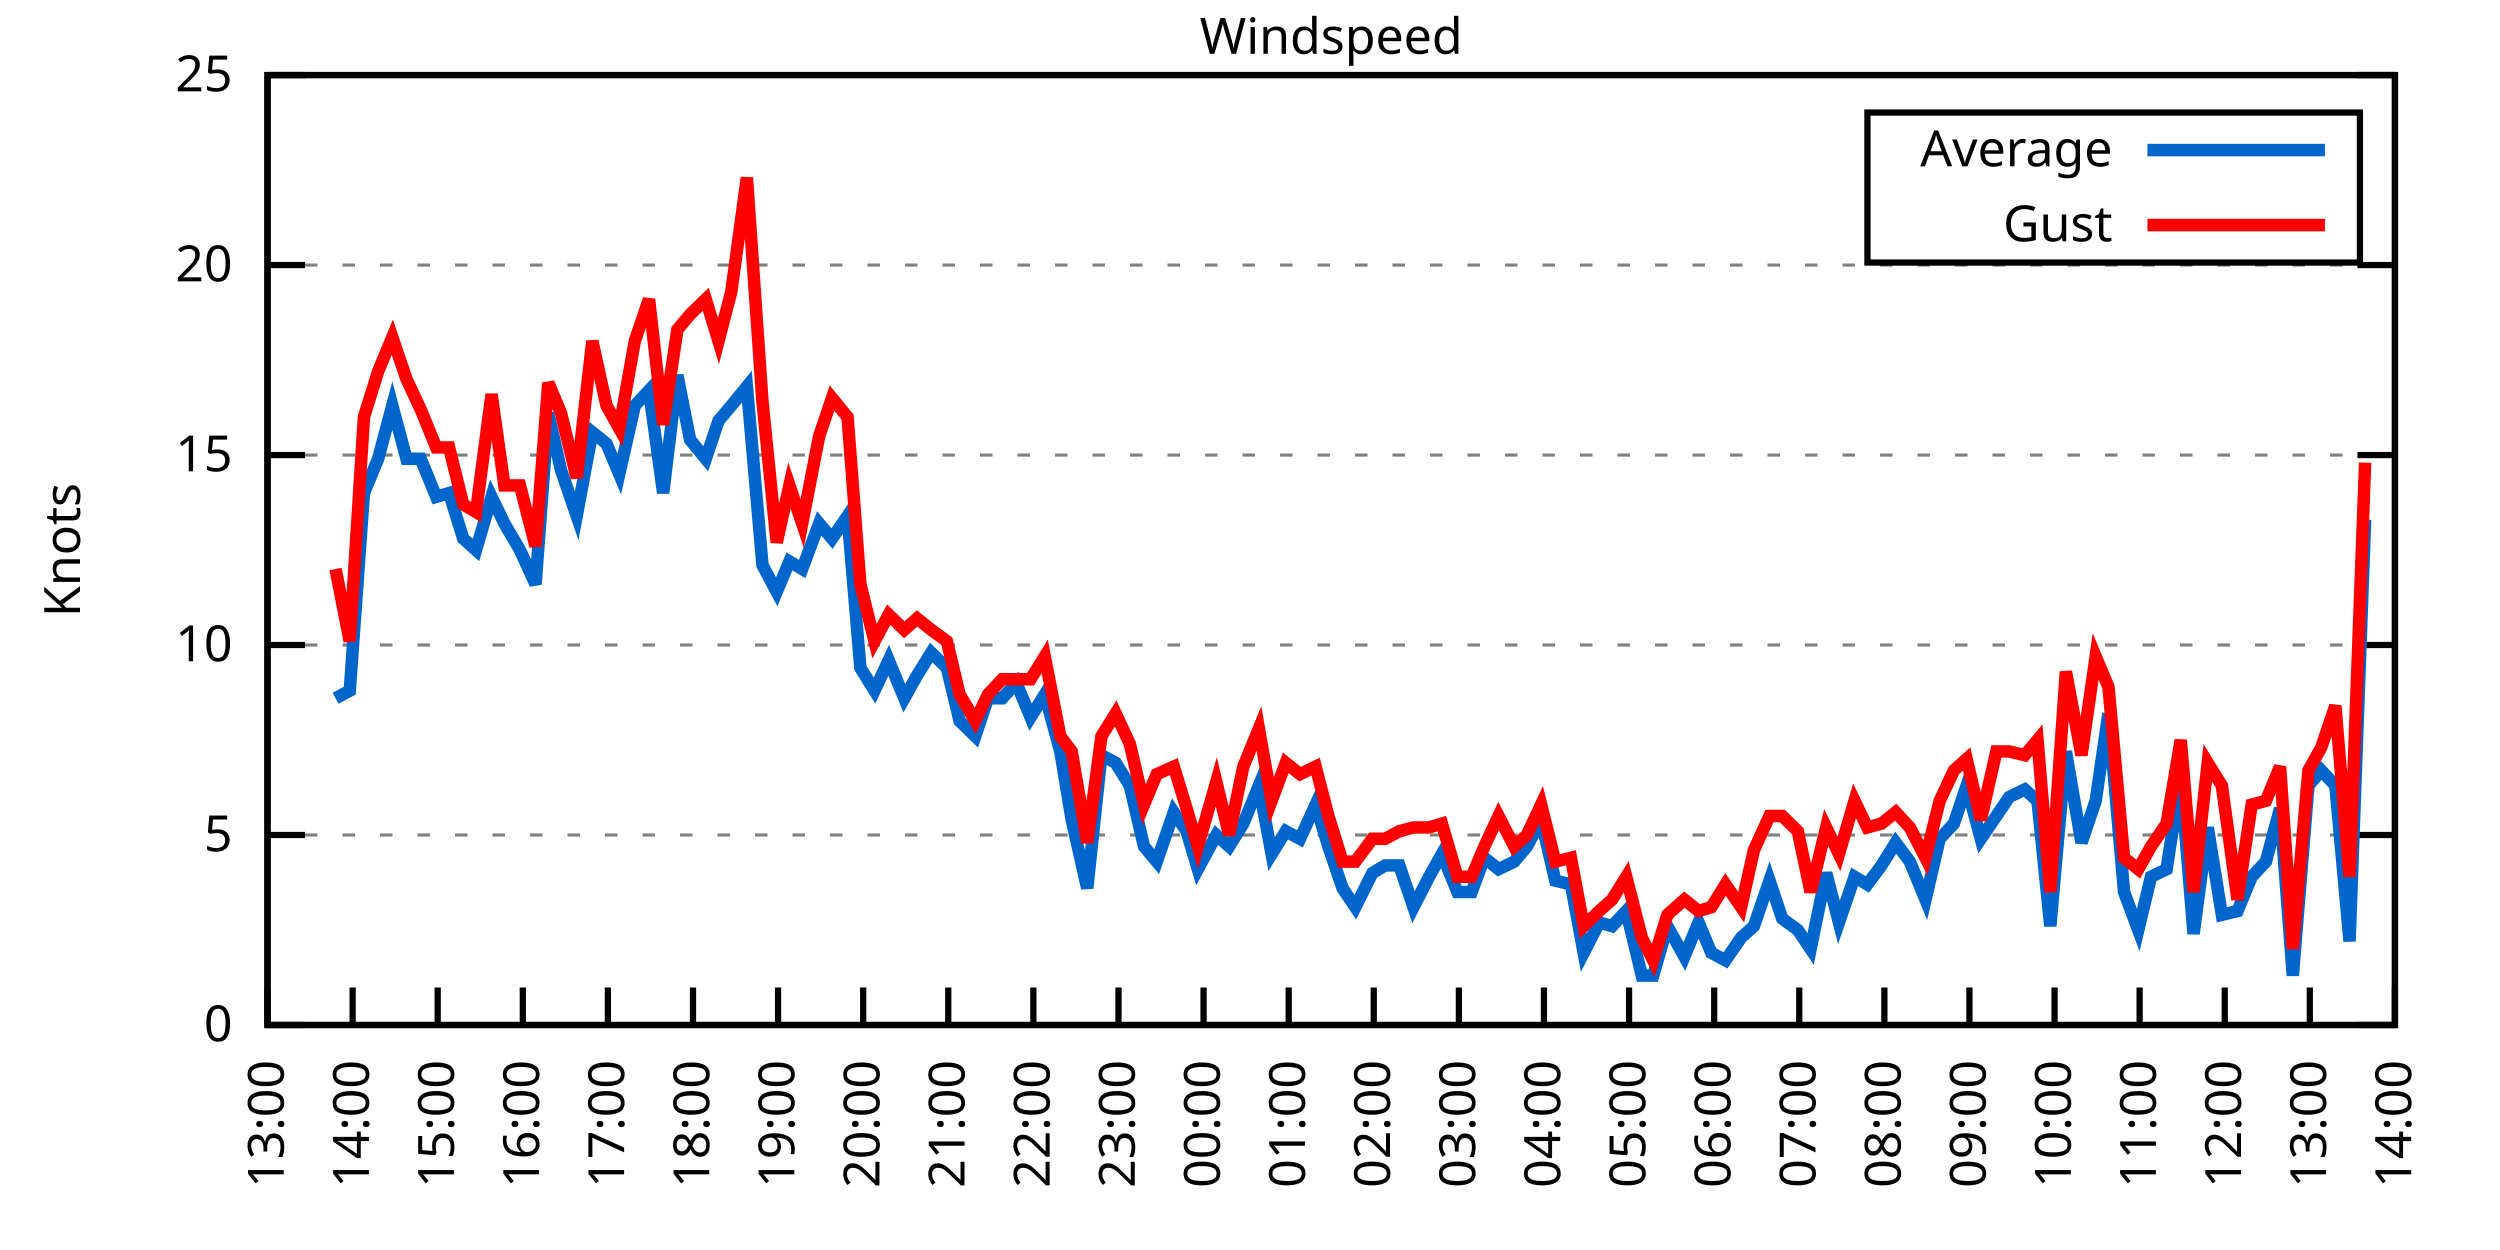
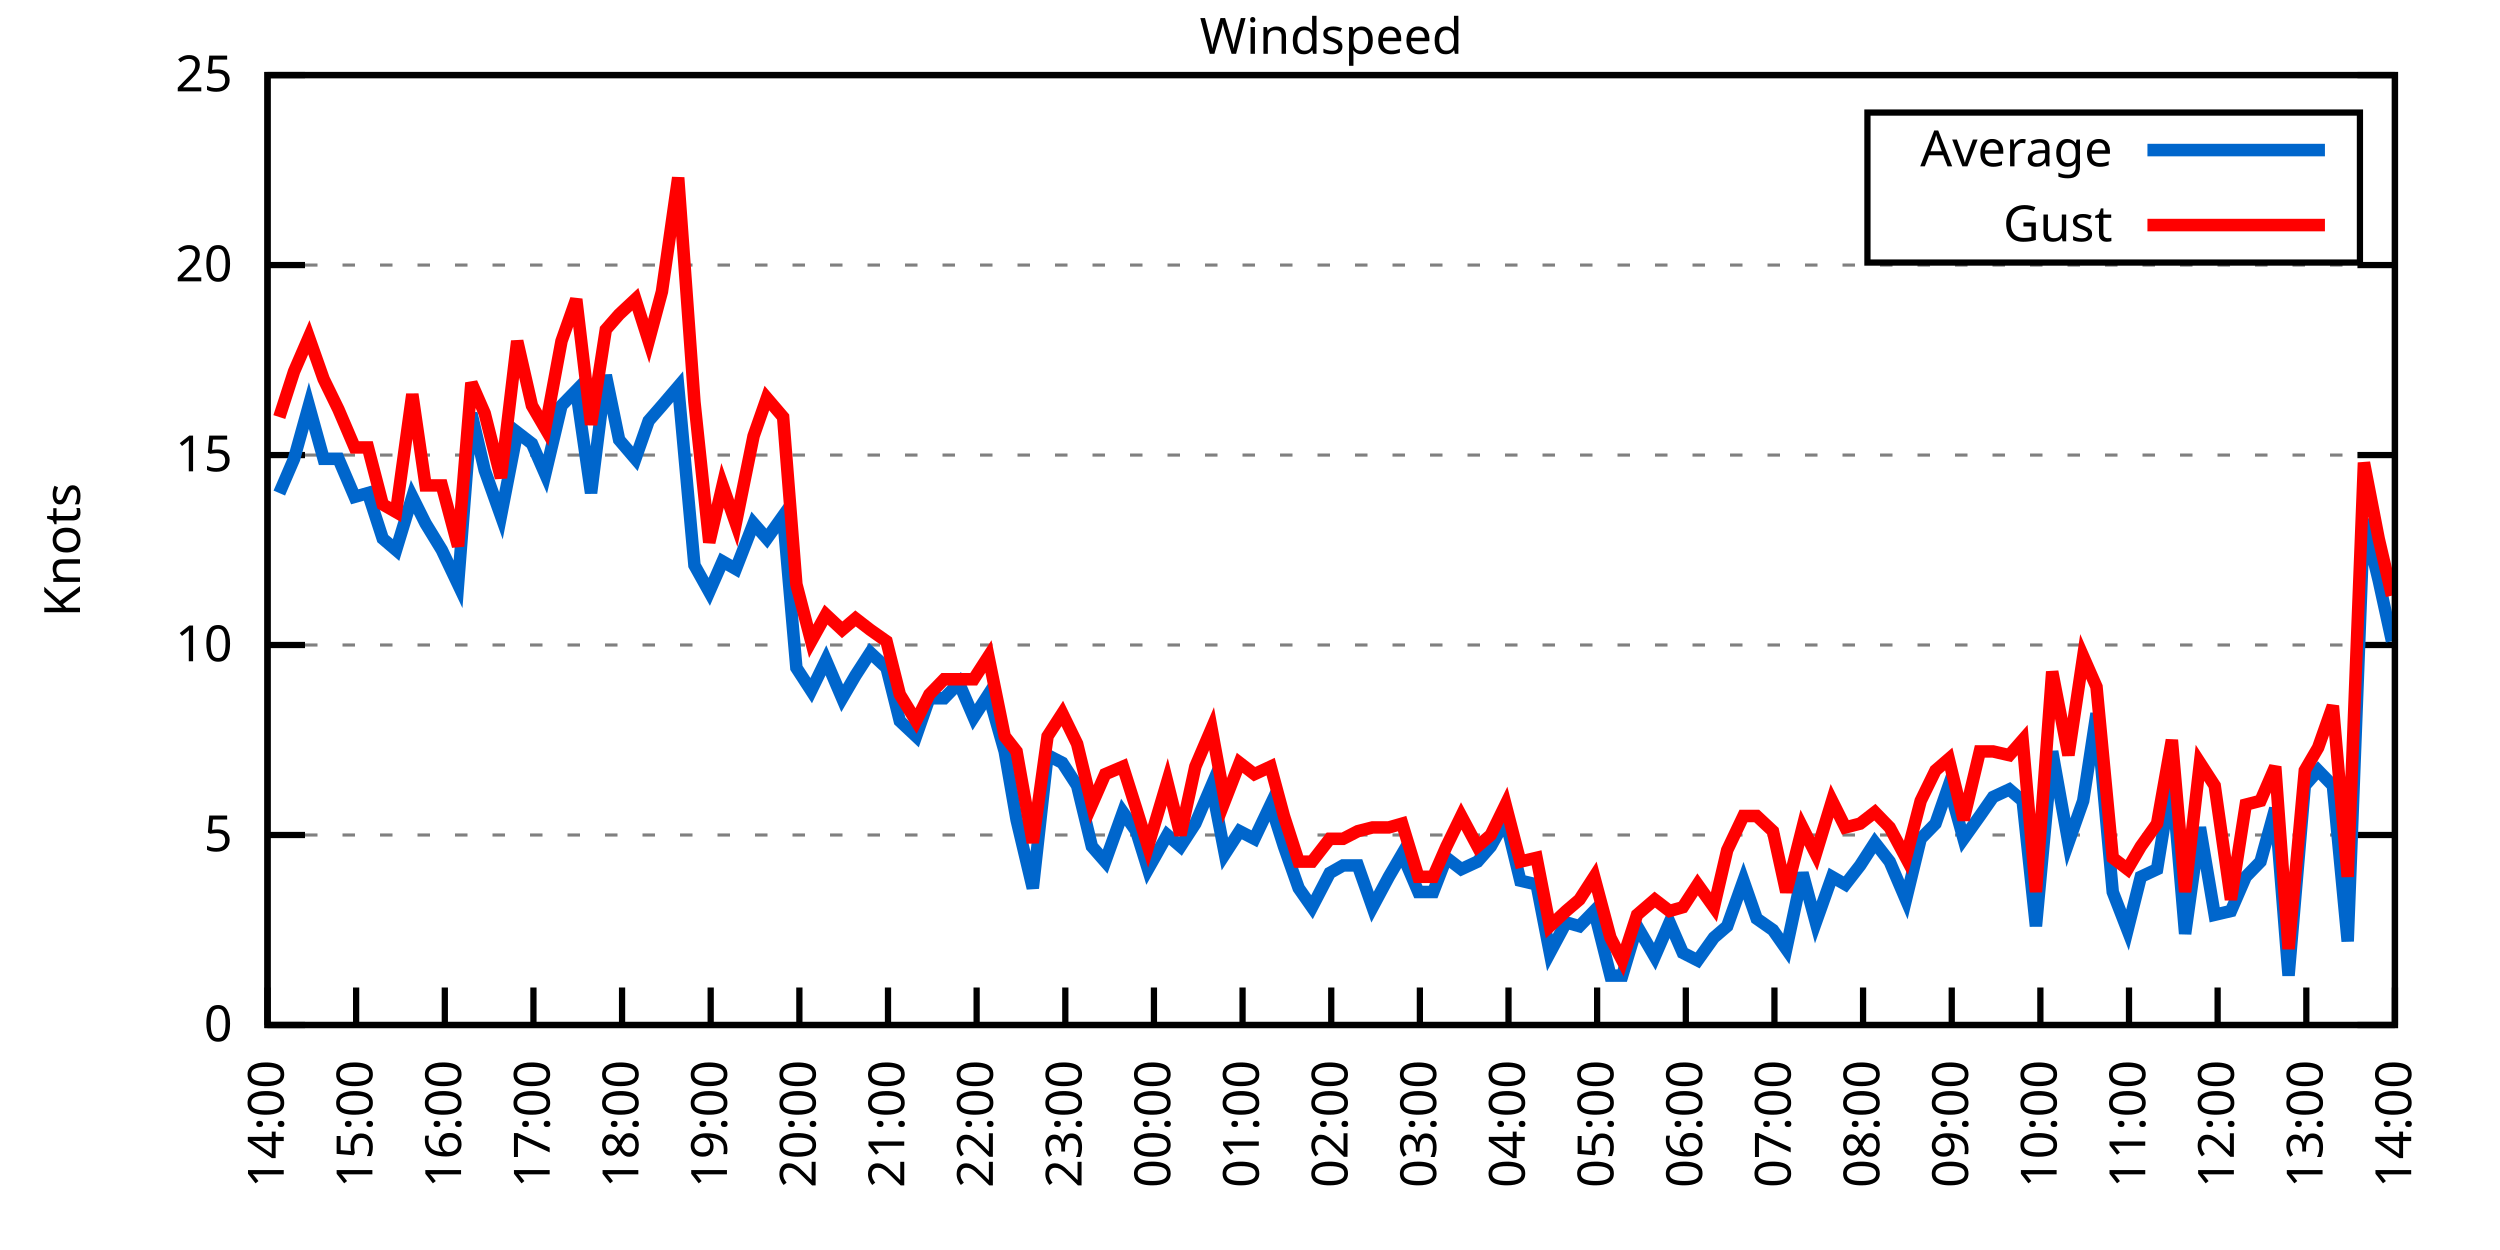
<svg xmlns="http://www.w3.org/2000/svg" xmlns:xlink="http://www.w3.org/1999/xlink" width="400" height="200" viewBox="0 0 400 200">
  <g id="gnuplot_canvas">
    <rect x="0" y="0" width="400" height="200" fill="none" />
    <defs>
      <circle id="gpDot" r="0.5" stroke-width="0.5" stroke="currentColor" />
      <path id="gpPt0" stroke-width="0.333" stroke="currentColor" d="M-1,0 h2 M0,-1 v2" />
      <path id="gpPt1" stroke-width="0.333" stroke="currentColor" d="M-1,-1 L1,1 M1,-1 L-1,1" />
      <path id="gpPt2" stroke-width="0.333" stroke="currentColor" d="M-1,0 L1,0 M0,-1 L0,1 M-1,-1 L1,1 M-1,1 L1,-1" />
      <rect id="gpPt3" stroke-width="0.333" stroke="currentColor" x="-1" y="-1" width="2" height="2" />
      <rect id="gpPt4" stroke-width="0.333" stroke="currentColor" fill="currentColor" x="-1" y="-1" width="2" height="2" />
      <circle id="gpPt5" stroke-width="0.333" stroke="currentColor" cx="0" cy="0" r="1" />
      <use xlink:href="#gpPt5" id="gpPt6" fill="currentColor" stroke="none" />
      <path id="gpPt7" stroke-width="0.333" stroke="currentColor" d="M0,-1.33 L-1.33,0.67 L1.33,0.67 z" />
      <use xlink:href="#gpPt7" id="gpPt8" fill="currentColor" stroke="none" />
      <use xlink:href="#gpPt7" id="gpPt9" stroke="currentColor" transform="rotate(180)" />
      <use xlink:href="#gpPt9" id="gpPt10" fill="currentColor" stroke="none" />
      <use xlink:href="#gpPt3" id="gpPt11" stroke="currentColor" transform="rotate(45)" />
      <use xlink:href="#gpPt11" id="gpPt12" fill="currentColor" stroke="none" />
      <path id="gpPt13" stroke-width="0.333" stroke="currentColor" d="M0,1.330 L1.265,0.411 L0.782,-1.067 L-0.782,-1.076 L-1.265,0.411 z" />
      <use xlink:href="#gpPt13" id="gpPt14" fill="currentColor" stroke="none" />
      <filter id="textbox" filterUnits="objectBoundingBox" x="0" y="0" height="1" width="1">
        <feFlood flood-color="white" flood-opacity="1" result="bgnd" />
        <feComposite in="SourceGraphic" in2="bgnd" operator="atop" />
      </filter>
      <filter id="greybox" filterUnits="objectBoundingBox" x="0" y="0" height="1" width="1">
        <feFlood flood-color="lightgrey" flood-opacity="1" result="grey" />
        <feComposite in="SourceGraphic" in2="grey" operator="atop" />
      </filter>
    </defs>
    <g fill="none" color="white" stroke="currentColor" stroke-width="1.00" stroke-linecap="butt" stroke-linejoin="miter">
</g>
    <g fill="none" color="black" stroke="currentColor" stroke-width="1.00" stroke-linecap="butt" stroke-linejoin="miter">
      <g stroke="none" shape-rendering="crispEdges">
        <polygon fill="rgb(255, 255, 255)" points="42.80,164.00 383.18,164.00 383.18,12.02 42.80,12.02 " />
      </g>
    </g>
    <g fill="none" color="black" stroke="currentColor" stroke-width="1.00" stroke-linecap="butt" stroke-linejoin="miter">
</g>
    <g fill="none" color="black" stroke="black" stroke-width="0.50" stroke-linecap="butt" stroke-linejoin="miter">
</g>
    <g fill="none" color="gray" stroke="currentColor" stroke-width="0.50" stroke-linecap="butt" stroke-linejoin="miter">
      <path stroke="gray" stroke-dasharray="2,4" class="gridline" d="M42.80,164.00 L383.19,164.00  " />
    </g>
    <g fill="none" color="gray" stroke="gray" stroke-width="1.00" stroke-linecap="butt" stroke-linejoin="miter">
</g>
    <g fill="none" color="black" stroke="currentColor" stroke-width="1.00" stroke-linecap="butt" stroke-linejoin="miter">
      <path stroke="black" d="M42.80,164.00 L48.80,164.00 M383.19,164.00 L377.19,164.00  " />
      <g transform="translate(37.20,166.60)" stroke="none" fill="black" font-family="Sans" font-size="8.00" text-anchor="end">
        <text>
          <tspan font-family="Sans"> 0</tspan>
        </text>
      </g>
    </g>
    <g fill="none" color="black" stroke="currentColor" stroke-width="1.00" stroke-linecap="butt" stroke-linejoin="miter">
</g>
    <g fill="none" color="black" stroke="black" stroke-width="0.50" stroke-linecap="butt" stroke-linejoin="miter">
</g>
    <g fill="none" color="gray" stroke="currentColor" stroke-width="0.50" stroke-linecap="butt" stroke-linejoin="miter">
      <path stroke="gray" stroke-dasharray="2,4" class="gridline" d="M42.80,133.60 L383.19,133.60  " />
    </g>
    <g fill="none" color="gray" stroke="gray" stroke-width="1.00" stroke-linecap="butt" stroke-linejoin="miter">
</g>
    <g fill="none" color="black" stroke="currentColor" stroke-width="1.00" stroke-linecap="butt" stroke-linejoin="miter">
      <path stroke="black" d="M42.80,133.60 L48.80,133.60 M383.19,133.60 L377.19,133.60  " />
      <g transform="translate(37.20,136.20)" stroke="none" fill="black" font-family="Sans" font-size="8.00" text-anchor="end">
        <text>
          <tspan font-family="Sans"> 5</tspan>
        </text>
      </g>
    </g>
    <g fill="none" color="black" stroke="currentColor" stroke-width="1.00" stroke-linecap="butt" stroke-linejoin="miter">
</g>
    <g fill="none" color="black" stroke="black" stroke-width="0.50" stroke-linecap="butt" stroke-linejoin="miter">
</g>
    <g fill="none" color="gray" stroke="currentColor" stroke-width="0.50" stroke-linecap="butt" stroke-linejoin="miter">
      <path stroke="gray" stroke-dasharray="2,4" class="gridline" d="M42.80,103.20 L383.19,103.20  " />
    </g>
    <g fill="none" color="gray" stroke="gray" stroke-width="1.00" stroke-linecap="butt" stroke-linejoin="miter">
</g>
    <g fill="none" color="black" stroke="currentColor" stroke-width="1.00" stroke-linecap="butt" stroke-linejoin="miter">
      <path stroke="black" d="M42.80,103.20 L48.80,103.20 M383.19,103.20 L377.19,103.20  " />
      <g transform="translate(37.20,105.80)" stroke="none" fill="black" font-family="Sans" font-size="8.00" text-anchor="end">
        <text>
          <tspan font-family="Sans"> 10</tspan>
        </text>
      </g>
    </g>
    <g fill="none" color="black" stroke="currentColor" stroke-width="1.00" stroke-linecap="butt" stroke-linejoin="miter">
</g>
    <g fill="none" color="black" stroke="black" stroke-width="0.50" stroke-linecap="butt" stroke-linejoin="miter">
</g>
    <g fill="none" color="gray" stroke="currentColor" stroke-width="0.50" stroke-linecap="butt" stroke-linejoin="miter">
      <path stroke="gray" stroke-dasharray="2,4" class="gridline" d="M42.80,72.81 L383.19,72.81  " />
    </g>
    <g fill="none" color="gray" stroke="gray" stroke-width="1.00" stroke-linecap="butt" stroke-linejoin="miter">
</g>
    <g fill="none" color="black" stroke="currentColor" stroke-width="1.00" stroke-linecap="butt" stroke-linejoin="miter">
      <path stroke="black" d="M42.80,72.81 L48.80,72.81 M383.19,72.81 L377.19,72.81  " />
      <g transform="translate(37.20,75.41)" stroke="none" fill="black" font-family="Sans" font-size="8.00" text-anchor="end">
        <text>
          <tspan font-family="Sans"> 15</tspan>
        </text>
      </g>
    </g>
    <g fill="none" color="black" stroke="currentColor" stroke-width="1.00" stroke-linecap="butt" stroke-linejoin="miter">
</g>
    <g fill="none" color="black" stroke="black" stroke-width="0.50" stroke-linecap="butt" stroke-linejoin="miter">
</g>
    <g fill="none" color="gray" stroke="currentColor" stroke-width="0.50" stroke-linecap="butt" stroke-linejoin="miter">
      <path stroke="gray" stroke-dasharray="2,4" class="gridline" d="M42.80,42.41 L383.19,42.41  " />
    </g>
    <g fill="none" color="gray" stroke="gray" stroke-width="1.00" stroke-linecap="butt" stroke-linejoin="miter">
</g>
    <g fill="none" color="black" stroke="currentColor" stroke-width="1.00" stroke-linecap="butt" stroke-linejoin="miter">
      <path stroke="black" d="M42.80,42.41 L48.80,42.41 M383.19,42.41 L377.19,42.41  " />
      <g transform="translate(37.20,45.01)" stroke="none" fill="black" font-family="Sans" font-size="8.00" text-anchor="end">
        <text>
          <tspan font-family="Sans"> 20</tspan>
        </text>
      </g>
    </g>
    <g fill="none" color="black" stroke="currentColor" stroke-width="1.00" stroke-linecap="butt" stroke-linejoin="miter">
</g>
    <g fill="none" color="black" stroke="black" stroke-width="0.50" stroke-linecap="butt" stroke-linejoin="miter">
</g>
    <g fill="none" color="gray" stroke="currentColor" stroke-width="0.50" stroke-linecap="butt" stroke-linejoin="miter">
      <path stroke="gray" stroke-dasharray="2,4" class="gridline" d="M42.80,12.01 L383.19,12.01  " />
    </g>
    <g fill="none" color="gray" stroke="gray" stroke-width="1.00" stroke-linecap="butt" stroke-linejoin="miter">
</g>
    <g fill="none" color="black" stroke="currentColor" stroke-width="1.00" stroke-linecap="butt" stroke-linejoin="miter">
      <path stroke="black" d="M42.80,12.01 L48.80,12.01 M383.19,12.01 L377.19,12.01  " />
      <g transform="translate(37.20,14.61)" stroke="none" fill="black" font-family="Sans" font-size="8.00" text-anchor="end">
        <text>
          <tspan font-family="Sans"> 25</tspan>
        </text>
      </g>
    </g>
    <g fill="none" color="black" stroke="currentColor" stroke-width="1.00" stroke-linecap="butt" stroke-linejoin="miter">
      <path stroke="black" d="M42.80,164.00 L42.80,158.00  " />
      <g transform="translate(45.40,169.60) rotate(270.00)" stroke="none" fill="black" font-family="Sans" font-size="8.00" text-anchor="end">
        <text>
-           <tspan font-family="Sans">13:00</tspan>
-         </text>
-       </g>
-     </g>
-     <g fill="none" color="black" stroke="currentColor" stroke-width="1.00" stroke-linecap="butt" stroke-linejoin="miter">
-       <path stroke="black" d="M56.42,164.00 L56.42,158.00  " />
-       <g transform="translate(59.02,169.60) rotate(270.00)" stroke="none" fill="black" font-family="Sans" font-size="8.00" text-anchor="end">
-         <text>
          <tspan font-family="Sans">14:00</tspan>
        </text>
      </g>
    </g>
    <g fill="none" color="black" stroke="currentColor" stroke-width="1.00" stroke-linecap="butt" stroke-linejoin="miter">
-       <path stroke="black" d="M70.03,164.00 L70.03,158.00  " />
-       <g transform="translate(72.63,169.60) rotate(270.00)" stroke="none" fill="black" font-family="Sans" font-size="8.00" text-anchor="end">
+       <path stroke="black" d="M56.98,164.00 L56.98,158.00  " />
+       <g transform="translate(59.58,169.60) rotate(270.00)" stroke="none" fill="black" font-family="Sans" font-size="8.00" text-anchor="end">
        <text>
          <tspan font-family="Sans">15:00</tspan>
        </text>
      </g>
    </g>
    <g fill="none" color="black" stroke="currentColor" stroke-width="1.00" stroke-linecap="butt" stroke-linejoin="miter">
-       <path stroke="black" d="M83.65,164.00 L83.65,158.00  " />
-       <g transform="translate(86.25,169.60) rotate(270.00)" stroke="none" fill="black" font-family="Sans" font-size="8.00" text-anchor="end">
+       <path stroke="black" d="M71.17,164.00 L71.17,158.00  " />
+       <g transform="translate(73.77,169.60) rotate(270.00)" stroke="none" fill="black" font-family="Sans" font-size="8.00" text-anchor="end">
        <text>
          <tspan font-family="Sans">16:00</tspan>
        </text>
      </g>
    </g>
    <g fill="none" color="black" stroke="currentColor" stroke-width="1.00" stroke-linecap="butt" stroke-linejoin="miter">
-       <path stroke="black" d="M97.26,164.00 L97.26,158.00  " />
-       <g transform="translate(99.86,169.60) rotate(270.00)" stroke="none" fill="black" font-family="Sans" font-size="8.00" text-anchor="end">
+       <path stroke="black" d="M85.35,164.00 L85.35,158.00  " />
+       <g transform="translate(87.95,169.60) rotate(270.00)" stroke="none" fill="black" font-family="Sans" font-size="8.00" text-anchor="end">
        <text>
          <tspan font-family="Sans">17:00</tspan>
        </text>
      </g>
    </g>
    <g fill="none" color="black" stroke="currentColor" stroke-width="1.00" stroke-linecap="butt" stroke-linejoin="miter">
-       <path stroke="black" d="M110.88,164.00 L110.88,158.00  " />
-       <g transform="translate(113.48,169.60) rotate(270.00)" stroke="none" fill="black" font-family="Sans" font-size="8.00" text-anchor="end">
+       <path stroke="black" d="M99.53,164.00 L99.53,158.00  " />
+       <g transform="translate(102.13,169.60) rotate(270.00)" stroke="none" fill="black" font-family="Sans" font-size="8.00" text-anchor="end">
        <text>
          <tspan font-family="Sans">18:00</tspan>
        </text>
      </g>
    </g>
    <g fill="none" color="black" stroke="currentColor" stroke-width="1.00" stroke-linecap="butt" stroke-linejoin="miter">
-       <path stroke="black" d="M124.49,164.00 L124.49,158.00  " />
-       <g transform="translate(127.09,169.60) rotate(270.00)" stroke="none" fill="black" font-family="Sans" font-size="8.00" text-anchor="end">
+       <path stroke="black" d="M113.71,164.00 L113.71,158.00  " />
+       <g transform="translate(116.31,169.60) rotate(270.00)" stroke="none" fill="black" font-family="Sans" font-size="8.00" text-anchor="end">
        <text>
          <tspan font-family="Sans">19:00</tspan>
        </text>
      </g>
    </g>
    <g fill="none" color="black" stroke="currentColor" stroke-width="1.00" stroke-linecap="butt" stroke-linejoin="miter">
-       <path stroke="black" d="M138.11,164.00 L138.11,158.00  " />
-       <g transform="translate(140.71,169.60) rotate(270.00)" stroke="none" fill="black" font-family="Sans" font-size="8.00" text-anchor="end">
+       <path stroke="black" d="M127.90,164.00 L127.90,158.00  " />
+       <g transform="translate(130.50,169.60) rotate(270.00)" stroke="none" fill="black" font-family="Sans" font-size="8.00" text-anchor="end">
        <text>
          <tspan font-family="Sans">20:00</tspan>
        </text>
      </g>
    </g>
    <g fill="none" color="black" stroke="currentColor" stroke-width="1.00" stroke-linecap="butt" stroke-linejoin="miter">
-       <path stroke="black" d="M151.72,164.00 L151.72,158.00  " />
-       <g transform="translate(154.32,169.60) rotate(270.00)" stroke="none" fill="black" font-family="Sans" font-size="8.00" text-anchor="end">
+       <path stroke="black" d="M142.08,164.00 L142.08,158.00  " />
+       <g transform="translate(144.68,169.60) rotate(270.00)" stroke="none" fill="black" font-family="Sans" font-size="8.00" text-anchor="end">
        <text>
          <tspan font-family="Sans">21:00</tspan>
        </text>
      </g>
    </g>
    <g fill="none" color="black" stroke="currentColor" stroke-width="1.00" stroke-linecap="butt" stroke-linejoin="miter">
-       <path stroke="black" d="M165.34,164.00 L165.34,158.00  " />
-       <g transform="translate(167.94,169.60) rotate(270.00)" stroke="none" fill="black" font-family="Sans" font-size="8.00" text-anchor="end">
+       <path stroke="black" d="M156.26,164.00 L156.26,158.00  " />
+       <g transform="translate(158.86,169.60) rotate(270.00)" stroke="none" fill="black" font-family="Sans" font-size="8.00" text-anchor="end">
        <text>
          <tspan font-family="Sans">22:00</tspan>
        </text>
      </g>
    </g>
    <g fill="none" color="black" stroke="currentColor" stroke-width="1.00" stroke-linecap="butt" stroke-linejoin="miter">
-       <path stroke="black" d="M178.96,164.00 L178.96,158.00  " />
-       <g transform="translate(181.56,169.60) rotate(270.00)" stroke="none" fill="black" font-family="Sans" font-size="8.00" text-anchor="end">
+       <path stroke="black" d="M170.45,164.00 L170.45,158.00  " />
+       <g transform="translate(173.05,169.60) rotate(270.00)" stroke="none" fill="black" font-family="Sans" font-size="8.00" text-anchor="end">
        <text>
          <tspan font-family="Sans">23:00</tspan>
        </text>
      </g>
    </g>
    <g fill="none" color="black" stroke="currentColor" stroke-width="1.00" stroke-linecap="butt" stroke-linejoin="miter">
-       <path stroke="black" d="M192.57,164.00 L192.57,158.00  " />
-       <g transform="translate(195.17,169.60) rotate(270.00)" stroke="none" fill="black" font-family="Sans" font-size="8.00" text-anchor="end">
+       <path stroke="black" d="M184.63,164.00 L184.63,158.00  " />
+       <g transform="translate(187.23,169.60) rotate(270.00)" stroke="none" fill="black" font-family="Sans" font-size="8.00" text-anchor="end">
        <text>
          <tspan font-family="Sans">00:00</tspan>
        </text>
      </g>
    </g>
    <g fill="none" color="black" stroke="currentColor" stroke-width="1.00" stroke-linecap="butt" stroke-linejoin="miter">
-       <path stroke="black" d="M206.19,164.00 L206.19,158.00  " />
-       <g transform="translate(208.79,169.60) rotate(270.00)" stroke="none" fill="black" font-family="Sans" font-size="8.00" text-anchor="end">
+       <path stroke="black" d="M198.81,164.00 L198.81,158.00  " />
+       <g transform="translate(201.41,169.60) rotate(270.00)" stroke="none" fill="black" font-family="Sans" font-size="8.00" text-anchor="end">
        <text>
          <tspan font-family="Sans">01:00</tspan>
        </text>
      </g>
    </g>
    <g fill="none" color="black" stroke="currentColor" stroke-width="1.00" stroke-linecap="butt" stroke-linejoin="miter">
-       <path stroke="black" d="M219.80,164.00 L219.80,158.00  " />
-       <g transform="translate(222.40,169.60) rotate(270.00)" stroke="none" fill="black" font-family="Sans" font-size="8.00" text-anchor="end">
+       <path stroke="black" d="M213.00,164.00 L213.00,158.00  " />
+       <g transform="translate(215.60,169.60) rotate(270.00)" stroke="none" fill="black" font-family="Sans" font-size="8.00" text-anchor="end">
        <text>
          <tspan font-family="Sans">02:00</tspan>
        </text>
      </g>
    </g>
    <g fill="none" color="black" stroke="currentColor" stroke-width="1.00" stroke-linecap="butt" stroke-linejoin="miter">
-       <path stroke="black" d="M233.42,164.00 L233.42,158.00  " />
-       <g transform="translate(236.02,169.60) rotate(270.00)" stroke="none" fill="black" font-family="Sans" font-size="8.00" text-anchor="end">
+       <path stroke="black" d="M227.18,164.00 L227.18,158.00  " />
+       <g transform="translate(229.78,169.60) rotate(270.00)" stroke="none" fill="black" font-family="Sans" font-size="8.00" text-anchor="end">
        <text>
          <tspan font-family="Sans">03:00</tspan>
        </text>
      </g>
    </g>
    <g fill="none" color="black" stroke="currentColor" stroke-width="1.00" stroke-linecap="butt" stroke-linejoin="miter">
-       <path stroke="black" d="M247.03,164.00 L247.03,158.00  " />
-       <g transform="translate(249.63,169.60) rotate(270.00)" stroke="none" fill="black" font-family="Sans" font-size="8.00" text-anchor="end">
+       <path stroke="black" d="M241.36,164.00 L241.36,158.00  " />
+       <g transform="translate(243.96,169.60) rotate(270.00)" stroke="none" fill="black" font-family="Sans" font-size="8.00" text-anchor="end">
        <text>
          <tspan font-family="Sans">04:00</tspan>
        </text>
      </g>
    </g>
    <g fill="none" color="black" stroke="currentColor" stroke-width="1.00" stroke-linecap="butt" stroke-linejoin="miter">
-       <path stroke="black" d="M260.65,164.00 L260.65,158.00  " />
-       <g transform="translate(263.25,169.60) rotate(270.00)" stroke="none" fill="black" font-family="Sans" font-size="8.00" text-anchor="end">
+       <path stroke="black" d="M255.54,164.00 L255.54,158.00  " />
+       <g transform="translate(258.14,169.60) rotate(270.00)" stroke="none" fill="black" font-family="Sans" font-size="8.00" text-anchor="end">
        <text>
          <tspan font-family="Sans">05:00</tspan>
        </text>
      </g>
    </g>
    <g fill="none" color="black" stroke="currentColor" stroke-width="1.00" stroke-linecap="butt" stroke-linejoin="miter">
-       <path stroke="black" d="M274.27,164.00 L274.27,158.00  " />
-       <g transform="translate(276.87,169.60) rotate(270.00)" stroke="none" fill="black" font-family="Sans" font-size="8.00" text-anchor="end">
+       <path stroke="black" d="M269.73,164.00 L269.73,158.00  " />
+       <g transform="translate(272.33,169.60) rotate(270.00)" stroke="none" fill="black" font-family="Sans" font-size="8.00" text-anchor="end">
        <text>
          <tspan font-family="Sans">06:00</tspan>
        </text>
      </g>
    </g>
    <g fill="none" color="black" stroke="currentColor" stroke-width="1.00" stroke-linecap="butt" stroke-linejoin="miter">
-       <path stroke="black" d="M287.88,164.00 L287.88,158.00  " />
-       <g transform="translate(290.48,169.60) rotate(270.00)" stroke="none" fill="black" font-family="Sans" font-size="8.00" text-anchor="end">
+       <path stroke="black" d="M283.91,164.00 L283.91,158.00  " />
+       <g transform="translate(286.51,169.60) rotate(270.00)" stroke="none" fill="black" font-family="Sans" font-size="8.00" text-anchor="end">
        <text>
          <tspan font-family="Sans">07:00</tspan>
        </text>
      </g>
    </g>
    <g fill="none" color="black" stroke="currentColor" stroke-width="1.00" stroke-linecap="butt" stroke-linejoin="miter">
-       <path stroke="black" d="M301.50,164.00 L301.50,158.00  " />
-       <g transform="translate(304.10,169.60) rotate(270.00)" stroke="none" fill="black" font-family="Sans" font-size="8.00" text-anchor="end">
+       <path stroke="black" d="M298.09,164.00 L298.09,158.00  " />
+       <g transform="translate(300.69,169.60) rotate(270.00)" stroke="none" fill="black" font-family="Sans" font-size="8.00" text-anchor="end">
        <text>
          <tspan font-family="Sans">08:00</tspan>
        </text>
      </g>
    </g>
    <g fill="none" color="black" stroke="currentColor" stroke-width="1.00" stroke-linecap="butt" stroke-linejoin="miter">
-       <path stroke="black" d="M315.11,164.00 L315.11,158.00  " />
-       <g transform="translate(317.71,169.60) rotate(270.00)" stroke="none" fill="black" font-family="Sans" font-size="8.00" text-anchor="end">
+       <path stroke="black" d="M312.28,164.00 L312.28,158.00  " />
+       <g transform="translate(314.88,169.60) rotate(270.00)" stroke="none" fill="black" font-family="Sans" font-size="8.00" text-anchor="end">
        <text>
          <tspan font-family="Sans">09:00</tspan>
        </text>
      </g>
    </g>
    <g fill="none" color="black" stroke="currentColor" stroke-width="1.00" stroke-linecap="butt" stroke-linejoin="miter">
-       <path stroke="black" d="M328.73,164.00 L328.73,158.00  " />
-       <g transform="translate(331.33,169.60) rotate(270.00)" stroke="none" fill="black" font-family="Sans" font-size="8.00" text-anchor="end">
+       <path stroke="black" d="M326.46,164.00 L326.46,158.00  " />
+       <g transform="translate(329.06,169.60) rotate(270.00)" stroke="none" fill="black" font-family="Sans" font-size="8.00" text-anchor="end">
        <text>
          <tspan font-family="Sans">10:00</tspan>
        </text>
      </g>
    </g>
    <g fill="none" color="black" stroke="currentColor" stroke-width="1.00" stroke-linecap="butt" stroke-linejoin="miter">
-       <path stroke="black" d="M342.34,164.00 L342.34,158.00  " />
-       <g transform="translate(344.94,169.60) rotate(270.00)" stroke="none" fill="black" font-family="Sans" font-size="8.00" text-anchor="end">
+       <path stroke="black" d="M340.64,164.00 L340.64,158.00  " />
+       <g transform="translate(343.24,169.60) rotate(270.00)" stroke="none" fill="black" font-family="Sans" font-size="8.00" text-anchor="end">
        <text>
          <tspan font-family="Sans">11:00</tspan>
        </text>
      </g>
    </g>
    <g fill="none" color="black" stroke="currentColor" stroke-width="1.00" stroke-linecap="butt" stroke-linejoin="miter">
-       <path stroke="black" d="M355.96,164.00 L355.96,158.00  " />
-       <g transform="translate(358.56,169.60) rotate(270.00)" stroke="none" fill="black" font-family="Sans" font-size="8.00" text-anchor="end">
+       <path stroke="black" d="M354.82,164.00 L354.82,158.00  " />
+       <g transform="translate(357.42,169.60) rotate(270.00)" stroke="none" fill="black" font-family="Sans" font-size="8.00" text-anchor="end">
        <text>
          <tspan font-family="Sans">12:00</tspan>
        </text>
      </g>
    </g>
    <g fill="none" color="black" stroke="currentColor" stroke-width="1.00" stroke-linecap="butt" stroke-linejoin="miter">
-       <path stroke="black" d="M369.57,164.00 L369.57,158.00  " />
-       <g transform="translate(372.17,169.60) rotate(270.00)" stroke="none" fill="black" font-family="Sans" font-size="8.00" text-anchor="end">
+       <path stroke="black" d="M369.01,164.00 L369.01,158.00  " />
+       <g transform="translate(371.61,169.60) rotate(270.00)" stroke="none" fill="black" font-family="Sans" font-size="8.00" text-anchor="end">
        <text>
          <tspan font-family="Sans">13:00</tspan>
        </text>
      </g>
    </g>
    <g fill="none" color="black" stroke="currentColor" stroke-width="1.00" stroke-linecap="butt" stroke-linejoin="miter">
      <path stroke="black" d="M383.19,164.00 L383.19,158.00  " />
      <g transform="translate(385.79,169.60) rotate(270.00)" stroke="none" fill="black" font-family="Sans" font-size="8.00" text-anchor="end">
        <text>
          <tspan font-family="Sans">14:00</tspan>
        </text>
      </g>
    </g>
    <g fill="none" color="black" stroke="currentColor" stroke-width="1.00" stroke-linecap="butt" stroke-linejoin="miter">
</g>
    <g fill="none" color="black" stroke="currentColor" stroke-width="1.00" stroke-linecap="butt" stroke-linejoin="miter">
      <path stroke="black" d="M42.80,12.01 L42.80,164.00 L383.19,164.00 L383.19,12.01 L42.80,12.01 Z  " />
    </g>
    <g fill="none" color="black" stroke="currentColor" stroke-width="1.00" stroke-linecap="butt" stroke-linejoin="miter">
</g>
    <g fill="none" color="black" stroke="currentColor" stroke-width="1.00" stroke-linecap="butt" stroke-linejoin="miter">
      <path stroke="black" d="M298.79,42.01 L298.79,18.01 L377.59,18.01 L377.59,42.01 L298.79,42.01 Z  " />
    </g>
    <g id="Windspeed_plot_1">
      <g fill="none" color="white" stroke="black" stroke-width="2.00" stroke-linecap="butt" stroke-linejoin="miter">
</g>
      <g fill="none" color="black" stroke="currentColor" stroke-width="2.00" stroke-linecap="butt" stroke-linejoin="miter">
        <g transform="translate(337.99,26.61)" stroke="none" fill="black" font-family="Sans" font-size="8.00" text-anchor="end">
          <text>
            <tspan font-family="Sans">Average</tspan>
          </text>
        </g>
      </g>
      <g fill="none" color="black" stroke="currentColor" stroke-width="2.00" stroke-linecap="butt" stroke-linejoin="miter">
-         <path stroke="rgb(  0, 102, 204)" d="M343.59,24.01 L371.99,24.01 M53.69,111.72 L55.96,110.50 L58.23,78.89 L60.50,73.41 L62.77,64.90 L65.04,73.41   L67.31,73.41 L69.80,79.49 L71.85,78.89 L74.12,86.18 L76.16,88.00 L78.65,79.49 L80.70,83.75 L83.19,88.00   L85.69,93.48 L87.73,66.12 L89.77,75.24 L92.27,82.53 L94.77,69.16 L97.04,70.98 L99.08,75.85 L101.57,64.90   L103.84,62.47 L106.11,78.89 L108.38,60.04 L110.42,70.37 L112.92,73.41 L114.96,67.33 L117.01,64.90 L119.50,61.86   L122.00,90.44 L124.27,94.69 L126.31,89.83 L128.35,91.04 L131.07,83.75 L133.12,86.18 L135.61,82.53 L137.66,106.85   L139.92,110.50 L142.19,105.64 L144.69,111.72 L146.73,108.07 L149.00,104.42 L151.50,106.85 L153.54,115.36 L156.04,117.80   L158.08,111.72 L160.35,111.72 L162.62,109.28 L164.89,114.76 L167.16,111.11 L169.65,120.23 L171.47,131.17 L173.96,142.11   L176.23,120.83 L178.50,122.05 L180.77,125.70 L183.04,135.43 L185.08,137.86 L187.81,129.95 L189.85,132.99 L191.66,139.07   L194.61,133.60 L196.66,135.43 L198.93,131.78 L201.42,125.70 L203.46,136.64 L205.73,132.99 L208.00,134.21 L210.50,128.74   L212.54,135.43 L214.81,142.11 L216.85,145.15 L219.58,139.68 L221.62,138.47 L223.89,138.47 L226.16,145.15 L228.65,140.29   L230.70,136.64 L233.19,142.72 L235.46,142.72 L237.50,137.25 L239.77,139.07 L242.27,137.86 L244.31,135.43 L246.58,131.17   L248.85,140.90 L251.35,141.51 L253.39,152.45 L255.88,147.59 L257.93,148.19 L260.20,145.76 L262.69,156.10 L264.51,156.10   L266.78,148.19 L269.50,153.06 L271.77,147.59 L273.81,152.45 L276.08,153.66 L278.58,150.02 L280.62,148.19 L283.12,140.90   L285.16,146.98 L287.65,148.80 L289.70,151.84 L292.19,139.68 L294.23,147.59 L296.73,140.29 L298.77,141.51 L301.04,138.47   L303.31,134.82 L305.58,137.86 L308.08,143.94 L310.35,134.21 L312.62,131.78 L314.66,125.70 L316.93,134.21 L319.42,130.56   L321.47,127.52 L323.96,126.31 L326.00,128.13 L328.05,148.19 L330.54,120.23 L333.04,134.82 L335.31,128.13 L337.35,114.15   L339.85,142.72 L342.12,148.80 L344.16,140.29 L346.65,139.07 L348.92,124.48 L350.97,149.41 L353.24,132.39 L355.50,146.37   L358.00,145.76 L360.27,140.29 L362.54,137.86 L364.81,129.35 L366.85,156.10 L369.35,125.70 L371.39,123.27 L373.66,125.70   L375.93,150.62 L378.42,83.14  " />
+         <path stroke="rgb(  0, 102, 204)" d="M343.59,24.01 L371.99,24.01 M44.69,78.89 L47.05,73.41 L49.42,64.90 L51.78,73.41 L54.15,73.41 L56.75,79.49   L58.87,78.89 L61.24,86.18 L63.37,88.00 L65.97,79.49 L68.09,83.75 L70.69,88.00 L73.29,93.48 L75.42,66.12   L77.55,75.24 L80.15,82.53 L82.75,69.16 L85.11,70.98 L87.24,75.85 L89.84,64.90 L92.20,62.47 L94.57,78.89   L96.93,60.04 L99.06,70.37 L101.66,73.41 L103.79,67.33 L105.91,64.90 L108.51,61.86 L111.11,90.44 L113.48,94.69   L115.61,89.83 L117.73,91.04 L120.57,83.75 L122.70,86.18 L125.30,82.53 L127.42,106.85 L129.79,110.50 L132.15,105.64   L134.75,111.72 L136.88,108.07 L139.24,104.42 L141.84,106.85 L143.97,115.36 L146.57,117.80 L148.70,111.72 L151.06,111.72   L153.43,109.28 L155.79,114.76 L158.15,111.11 L160.75,120.23 L162.65,131.17 L165.25,142.11 L167.61,120.83 L169.97,122.05   L172.34,125.70 L174.70,135.43 L176.83,137.86 L179.67,129.95 L181.79,132.99 L183.68,139.07 L186.76,133.60 L188.88,135.43   L191.25,131.78 L193.85,125.70 L195.98,136.64 L198.34,132.99 L200.70,134.21 L203.30,128.74 L205.43,135.43 L207.79,142.11   L209.92,145.15 L212.76,139.68 L214.89,138.47 L217.25,138.47 L219.61,145.15 L222.21,140.29 L224.34,136.64 L226.94,142.72   L229.31,142.72 L231.43,137.25 L233.80,139.07 L236.40,137.86 L238.52,135.43 L240.89,131.17 L243.25,140.90 L245.85,141.51   L247.98,152.45 L250.58,147.59 L252.71,148.19 L255.07,145.76 L257.67,156.10 L259.56,156.10 L261.93,148.19 L264.76,153.06   L267.13,147.59 L269.25,152.45 L271.62,153.66 L274.22,150.02 L276.35,148.19 L278.95,140.90 L281.07,146.98 L283.67,148.80   L285.80,151.84 L288.40,139.68 L290.53,147.59 L293.13,140.29 L295.26,141.51 L297.62,138.47 L299.98,134.82 L302.35,137.86   L304.95,143.94 L307.31,134.21 L309.68,131.78 L311.80,125.70 L314.17,134.21 L316.77,130.56 L318.89,127.52 L321.49,126.31   L323.62,128.13 L325.75,148.19 L328.35,120.23 L330.95,134.82 L333.31,128.13 L335.44,114.15 L338.04,142.72 L340.40,148.80   L342.53,140.29 L345.13,139.07 L347.50,124.48 L349.62,149.41 L351.99,132.39 L354.35,146.37 L356.95,145.76 L359.32,140.29   L361.68,137.86 L364.04,129.35 L366.17,156.10 L368.77,125.70 L370.90,123.27 L373.26,125.70 L375.63,150.62 L378.23,83.14   L380.59,92.87 L382.72,102.60  " />
      </g>
    </g>
    <g id="Windspeed_plot_2">
      <g fill="none" color="black" stroke="currentColor" stroke-width="2.00" stroke-linecap="butt" stroke-linejoin="miter">
        <g transform="translate(337.99,38.61)" stroke="none" fill="black" font-family="Sans" font-size="8.00" text-anchor="end">
          <text>
            <tspan font-family="Sans">Gust</tspan>
          </text>
        </g>
      </g>
      <g fill="none" color="black" stroke="currentColor" stroke-width="2.00" stroke-linecap="butt" stroke-linejoin="miter">
-         <path stroke="rgb(255,   0,   0)" d="M343.59,36.01 L371.99,36.01 M53.69,91.04 L55.96,102.60 L58.23,66.73 L60.50,59.43 L62.77,53.96 L65.04,60.65   L67.31,65.51 L69.80,71.59 L71.85,71.59 L74.12,80.71 L76.16,81.93 L78.65,63.08 L80.70,77.67 L83.19,77.67   L85.69,87.40 L87.73,61.25 L89.77,66.12 L92.27,76.45 L94.77,54.57 L97.04,64.90 L99.08,68.55 L101.57,54.57   L103.84,47.88 L106.11,67.94 L108.38,52.74 L110.42,50.31 L112.92,47.88 L114.96,54.57 L117.01,46.66 L119.50,28.42   L122.00,64.29 L124.27,86.79 L126.31,77.67 L128.35,83.75 L131.07,69.77 L133.12,63.69 L135.61,66.73 L137.66,93.48   L139.92,102.60 L142.19,98.34 L144.69,100.77 L146.73,98.95 L149.00,100.77 L151.50,102.60 L153.54,111.11 L156.04,115.36   L158.08,111.11 L160.35,108.68 L162.62,108.68 L164.89,108.68 L167.16,105.03 L169.65,117.80 L171.47,120.23 L173.96,134.82   L176.23,117.80 L178.50,114.15 L180.77,119.01 L183.04,128.74 L185.08,123.87 L187.81,122.66 L189.85,129.35 L191.66,135.43   L194.61,125.09 L196.66,133.60 L198.93,122.66 L201.42,116.58 L203.46,128.13 L205.73,122.05 L208.00,123.87 L210.50,122.66   L212.54,130.56 L214.81,137.86 L216.85,137.86 L219.58,134.21 L221.62,134.21 L223.89,132.99 L226.16,132.39 L228.65,132.39   L230.70,131.78 L233.19,140.29 L235.46,140.29 L237.50,135.43 L239.77,130.56 L242.27,135.43 L244.31,133.60 L246.58,128.74   L248.85,137.86 L251.35,137.25 L253.39,148.19 L255.88,145.76 L257.93,143.94 L260.20,140.29 L262.69,150.02 L264.51,153.66   L266.78,146.37 L269.50,143.94 L271.77,145.76 L273.81,145.15 L276.08,141.51 L278.58,145.15 L280.62,136.03 L283.12,130.56   L285.16,130.56 L287.65,132.99 L289.70,142.72 L292.19,132.39 L294.23,136.64 L296.73,128.13 L298.77,132.39 L301.04,131.78   L303.31,129.95 L305.58,132.39 L308.08,137.25 L310.35,128.13 L312.62,123.27 L314.66,121.44 L316.93,131.17 L319.42,120.23   L321.47,120.23 L323.96,120.83 L326.00,118.40 L328.05,142.72 L330.54,107.46 L333.04,120.83 L335.31,105.03 L337.35,109.89   L339.85,137.25 L342.12,139.07 L344.16,135.43 L346.65,131.78 L348.92,118.40 L350.97,142.72 L353.24,122.05 L355.50,125.70   L358.00,143.94 L360.27,128.74 L362.54,128.13 L364.81,122.66 L366.85,151.84 L369.35,123.27 L371.39,119.62 L373.66,112.93   L375.93,140.29 L378.42,74.02  " />
+         <path stroke="rgb(255,   0,   0)" d="M343.59,36.01 L371.99,36.01 M44.69,66.73 L47.05,59.43 L49.42,53.96 L51.78,60.65 L54.15,65.51 L56.75,71.59   L58.87,71.59 L61.24,80.71 L63.37,81.93 L65.97,63.08 L68.09,77.67 L70.69,77.67 L73.29,87.40 L75.42,61.25   L77.55,66.12 L80.15,76.45 L82.75,54.57 L85.11,64.90 L87.24,68.55 L89.84,54.57 L92.20,47.88 L94.57,67.94   L96.93,52.74 L99.06,50.31 L101.66,47.88 L103.79,54.57 L105.91,46.66 L108.51,28.42 L111.11,64.29 L113.48,86.79   L115.61,77.67 L117.73,83.75 L120.57,69.77 L122.70,63.69 L125.30,66.73 L127.42,93.48 L129.79,102.60 L132.15,98.34   L134.75,100.77 L136.88,98.95 L139.24,100.77 L141.84,102.60 L143.97,111.11 L146.57,115.36 L148.70,111.11 L151.06,108.68   L153.43,108.68 L155.79,108.68 L158.15,105.03 L160.75,117.80 L162.65,120.23 L165.25,134.82 L167.61,117.80 L169.97,114.15   L172.34,119.01 L174.70,128.74 L176.83,123.87 L179.67,122.66 L181.79,129.35 L183.68,135.43 L186.76,125.09 L188.88,133.60   L191.25,122.66 L193.85,116.58 L195.98,128.13 L198.34,122.05 L200.70,123.87 L203.30,122.66 L205.43,130.56 L207.79,137.86   L209.92,137.86 L212.76,134.21 L214.89,134.21 L217.25,132.99 L219.61,132.39 L222.21,132.39 L224.34,131.78 L226.94,140.29   L229.31,140.29 L231.43,135.43 L233.80,130.56 L236.40,135.43 L238.52,133.60 L240.89,128.74 L243.25,137.86 L245.85,137.25   L247.98,148.19 L250.58,145.76 L252.71,143.94 L255.07,140.29 L257.67,150.02 L259.56,153.66 L261.93,146.37 L264.76,143.94   L267.13,145.76 L269.25,145.15 L271.62,141.51 L274.22,145.15 L276.35,136.03 L278.95,130.56 L281.07,130.56 L283.67,132.99   L285.80,142.72 L288.40,132.39 L290.53,136.64 L293.13,128.13 L295.26,132.39 L297.62,131.78 L299.98,129.95 L302.35,132.39   L304.95,137.25 L307.31,128.13 L309.68,123.27 L311.80,121.44 L314.17,131.17 L316.77,120.23 L318.89,120.23 L321.49,120.83   L323.62,118.40 L325.75,142.72 L328.35,107.46 L330.95,120.83 L333.31,105.03 L335.44,109.89 L338.04,137.25 L340.40,139.07   L342.53,135.43 L345.13,131.78 L347.50,118.40 L349.62,142.72 L351.99,122.05 L354.35,125.70 L356.95,143.94 L359.32,128.74   L361.68,128.13 L364.04,122.66 L366.17,151.84 L368.77,123.27 L370.90,119.62 L373.26,112.93 L375.63,140.29 L378.23,74.02   L380.59,86.18 L382.72,95.30  " />
      </g>
    </g>
    <g fill="none" color="black" stroke="currentColor" stroke-width="2.00" stroke-linecap="butt" stroke-linejoin="miter">
</g>
    <g fill="none" color="black" stroke="black" stroke-width="1.00" stroke-linecap="butt" stroke-linejoin="miter">
</g>
    <g fill="none" color="black" stroke="currentColor" stroke-width="1.00" stroke-linecap="butt" stroke-linejoin="miter">
      <path stroke="black" d="M42.80,12.01 L42.80,164.00 L383.19,164.00 L383.19,12.01 L42.80,12.01 Z  " />
      <g transform="translate(12.80,88.01) rotate(270.00)" stroke="none" fill="black" font-family="Sans" font-size="8.00" text-anchor="middle">
        <text>
          <tspan font-family="Sans">Knots</tspan>
        </text>
      </g>
    </g>
    <g fill="none" color="black" stroke="currentColor" stroke-width="1.00" stroke-linecap="butt" stroke-linejoin="miter">
</g>
    <g fill="none" color="black" stroke="currentColor" stroke-width="1.00" stroke-linecap="butt" stroke-linejoin="miter">
      <g transform="translate(212.99,8.61)" stroke="none" fill="black" font-family="Sans" font-size="8.00" text-anchor="middle">
        <text>
          <tspan font-family="Sans">Windspeed</tspan>
        </text>
      </g>
    </g>
    <g fill="none" color="black" stroke="currentColor" stroke-width="1.00" stroke-linecap="butt" stroke-linejoin="miter">
</g>
  </g>
</svg>
